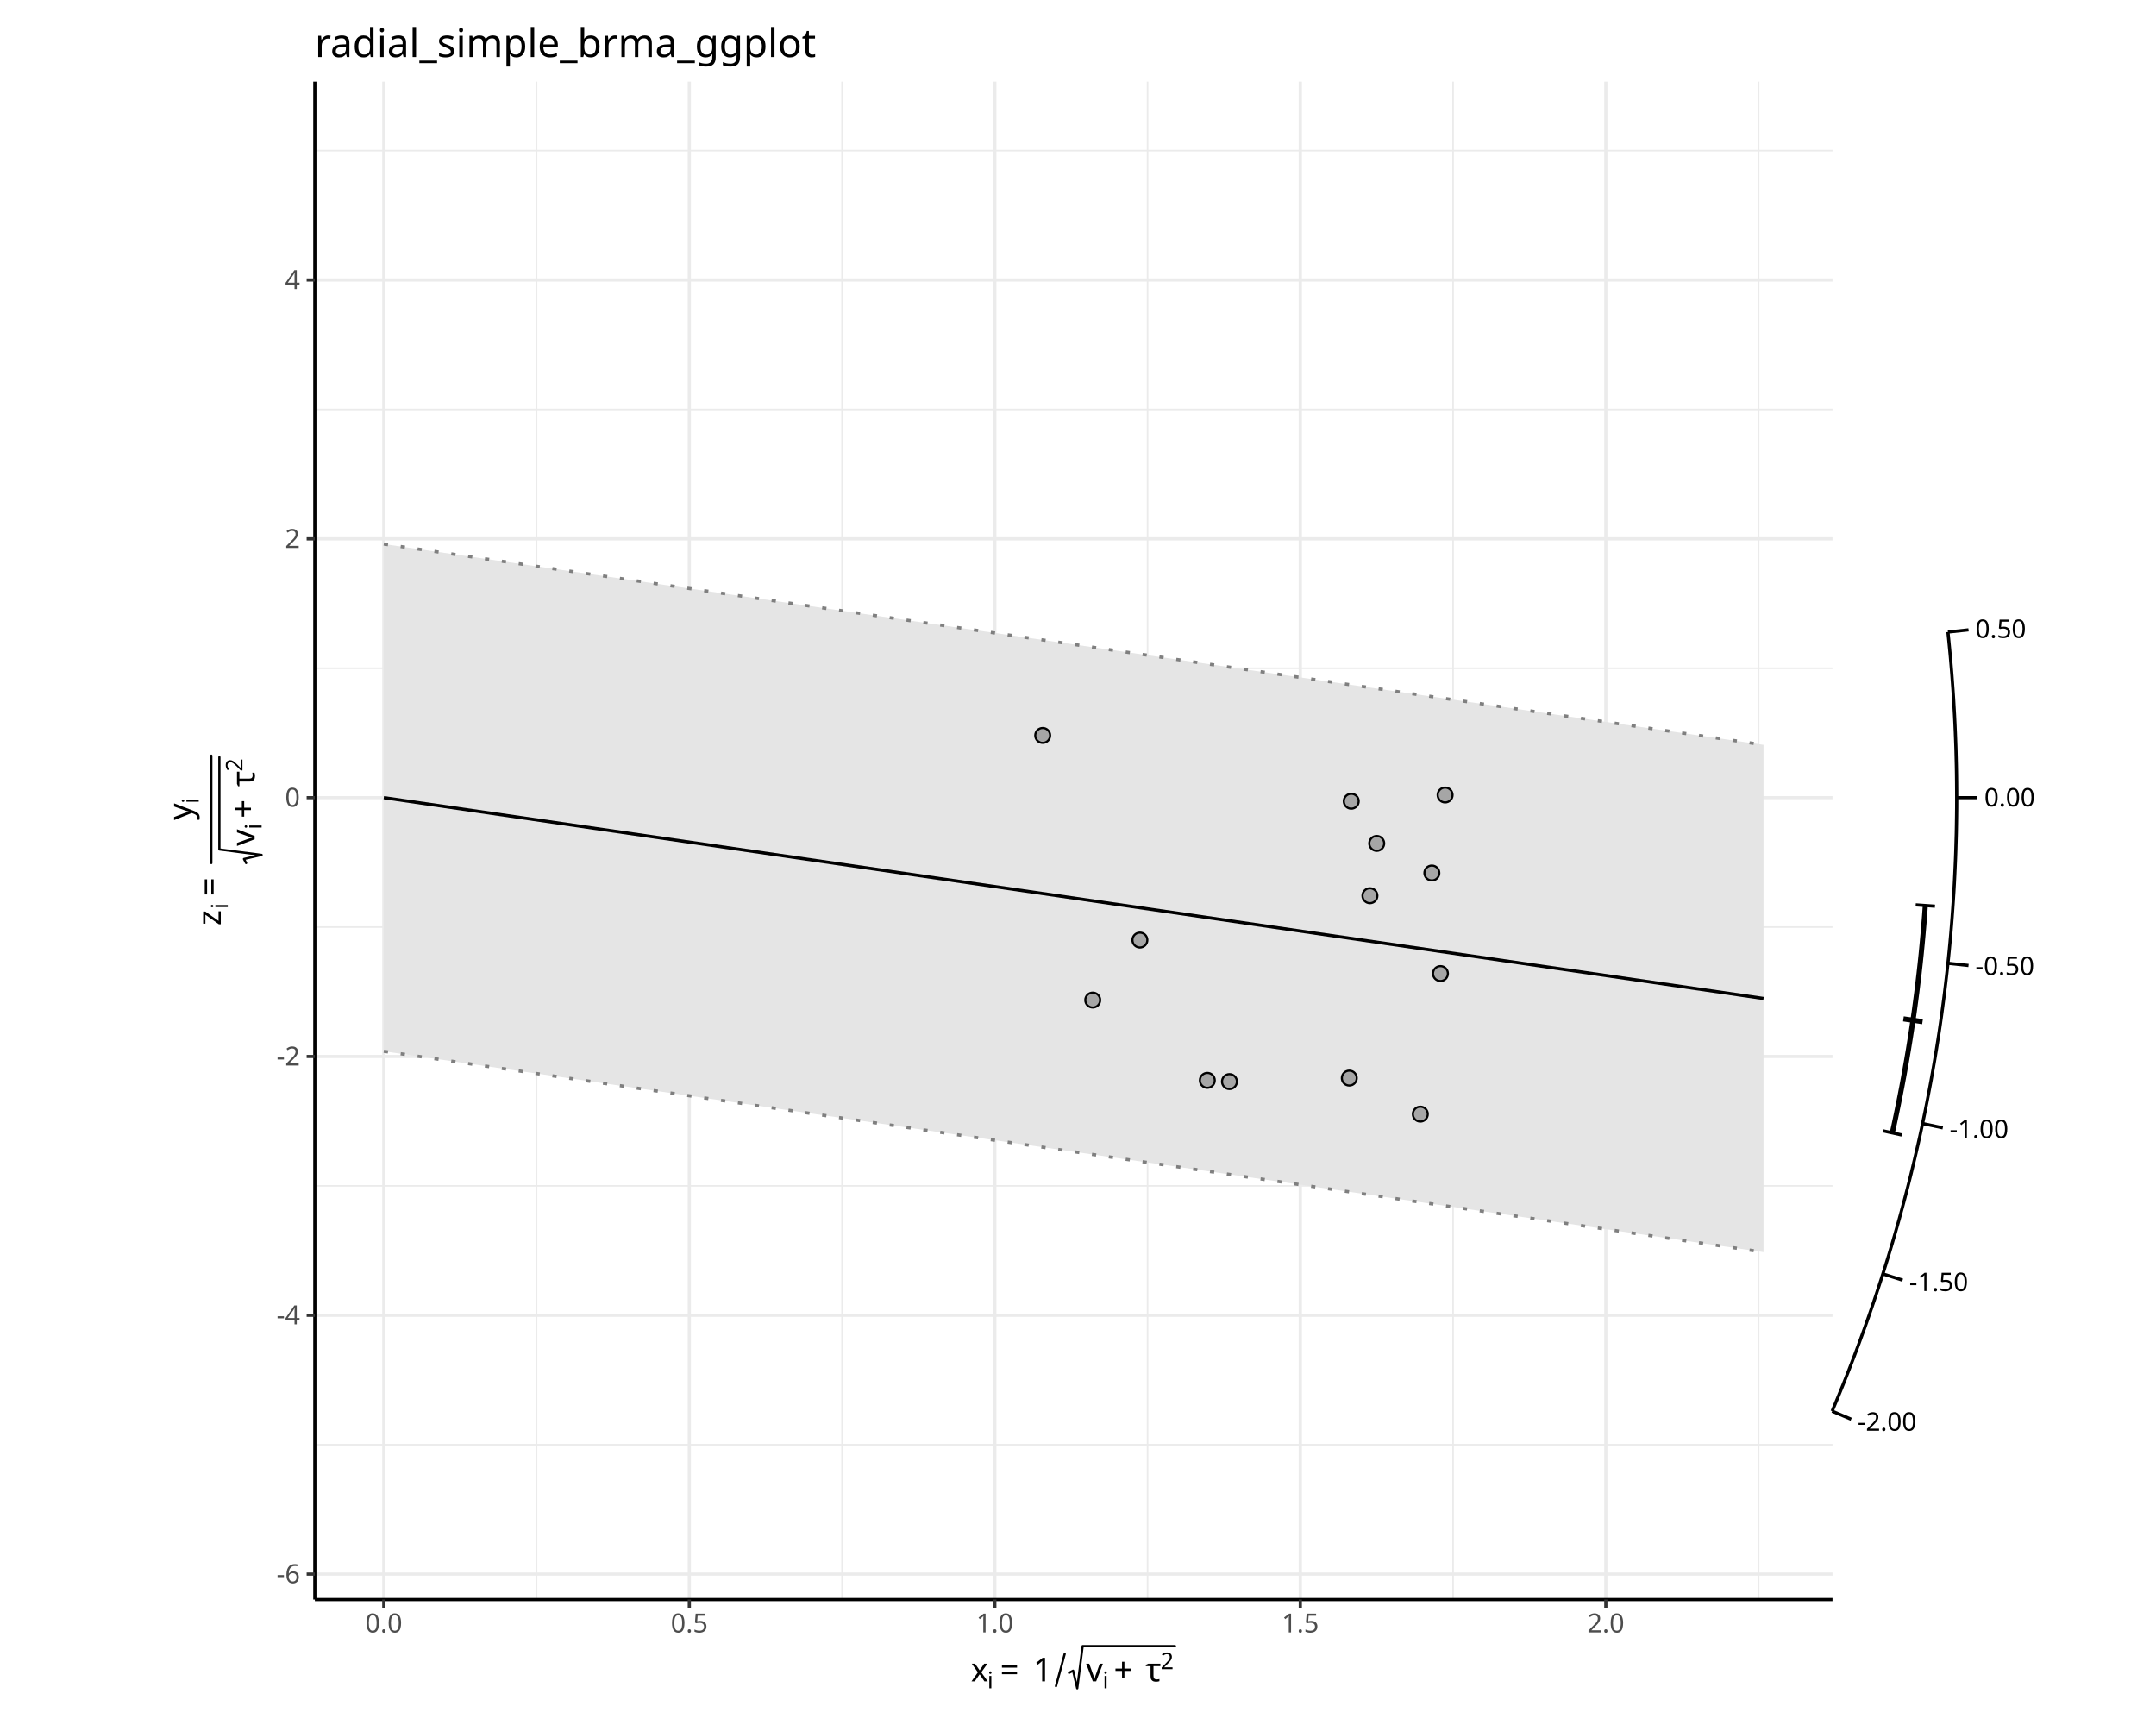
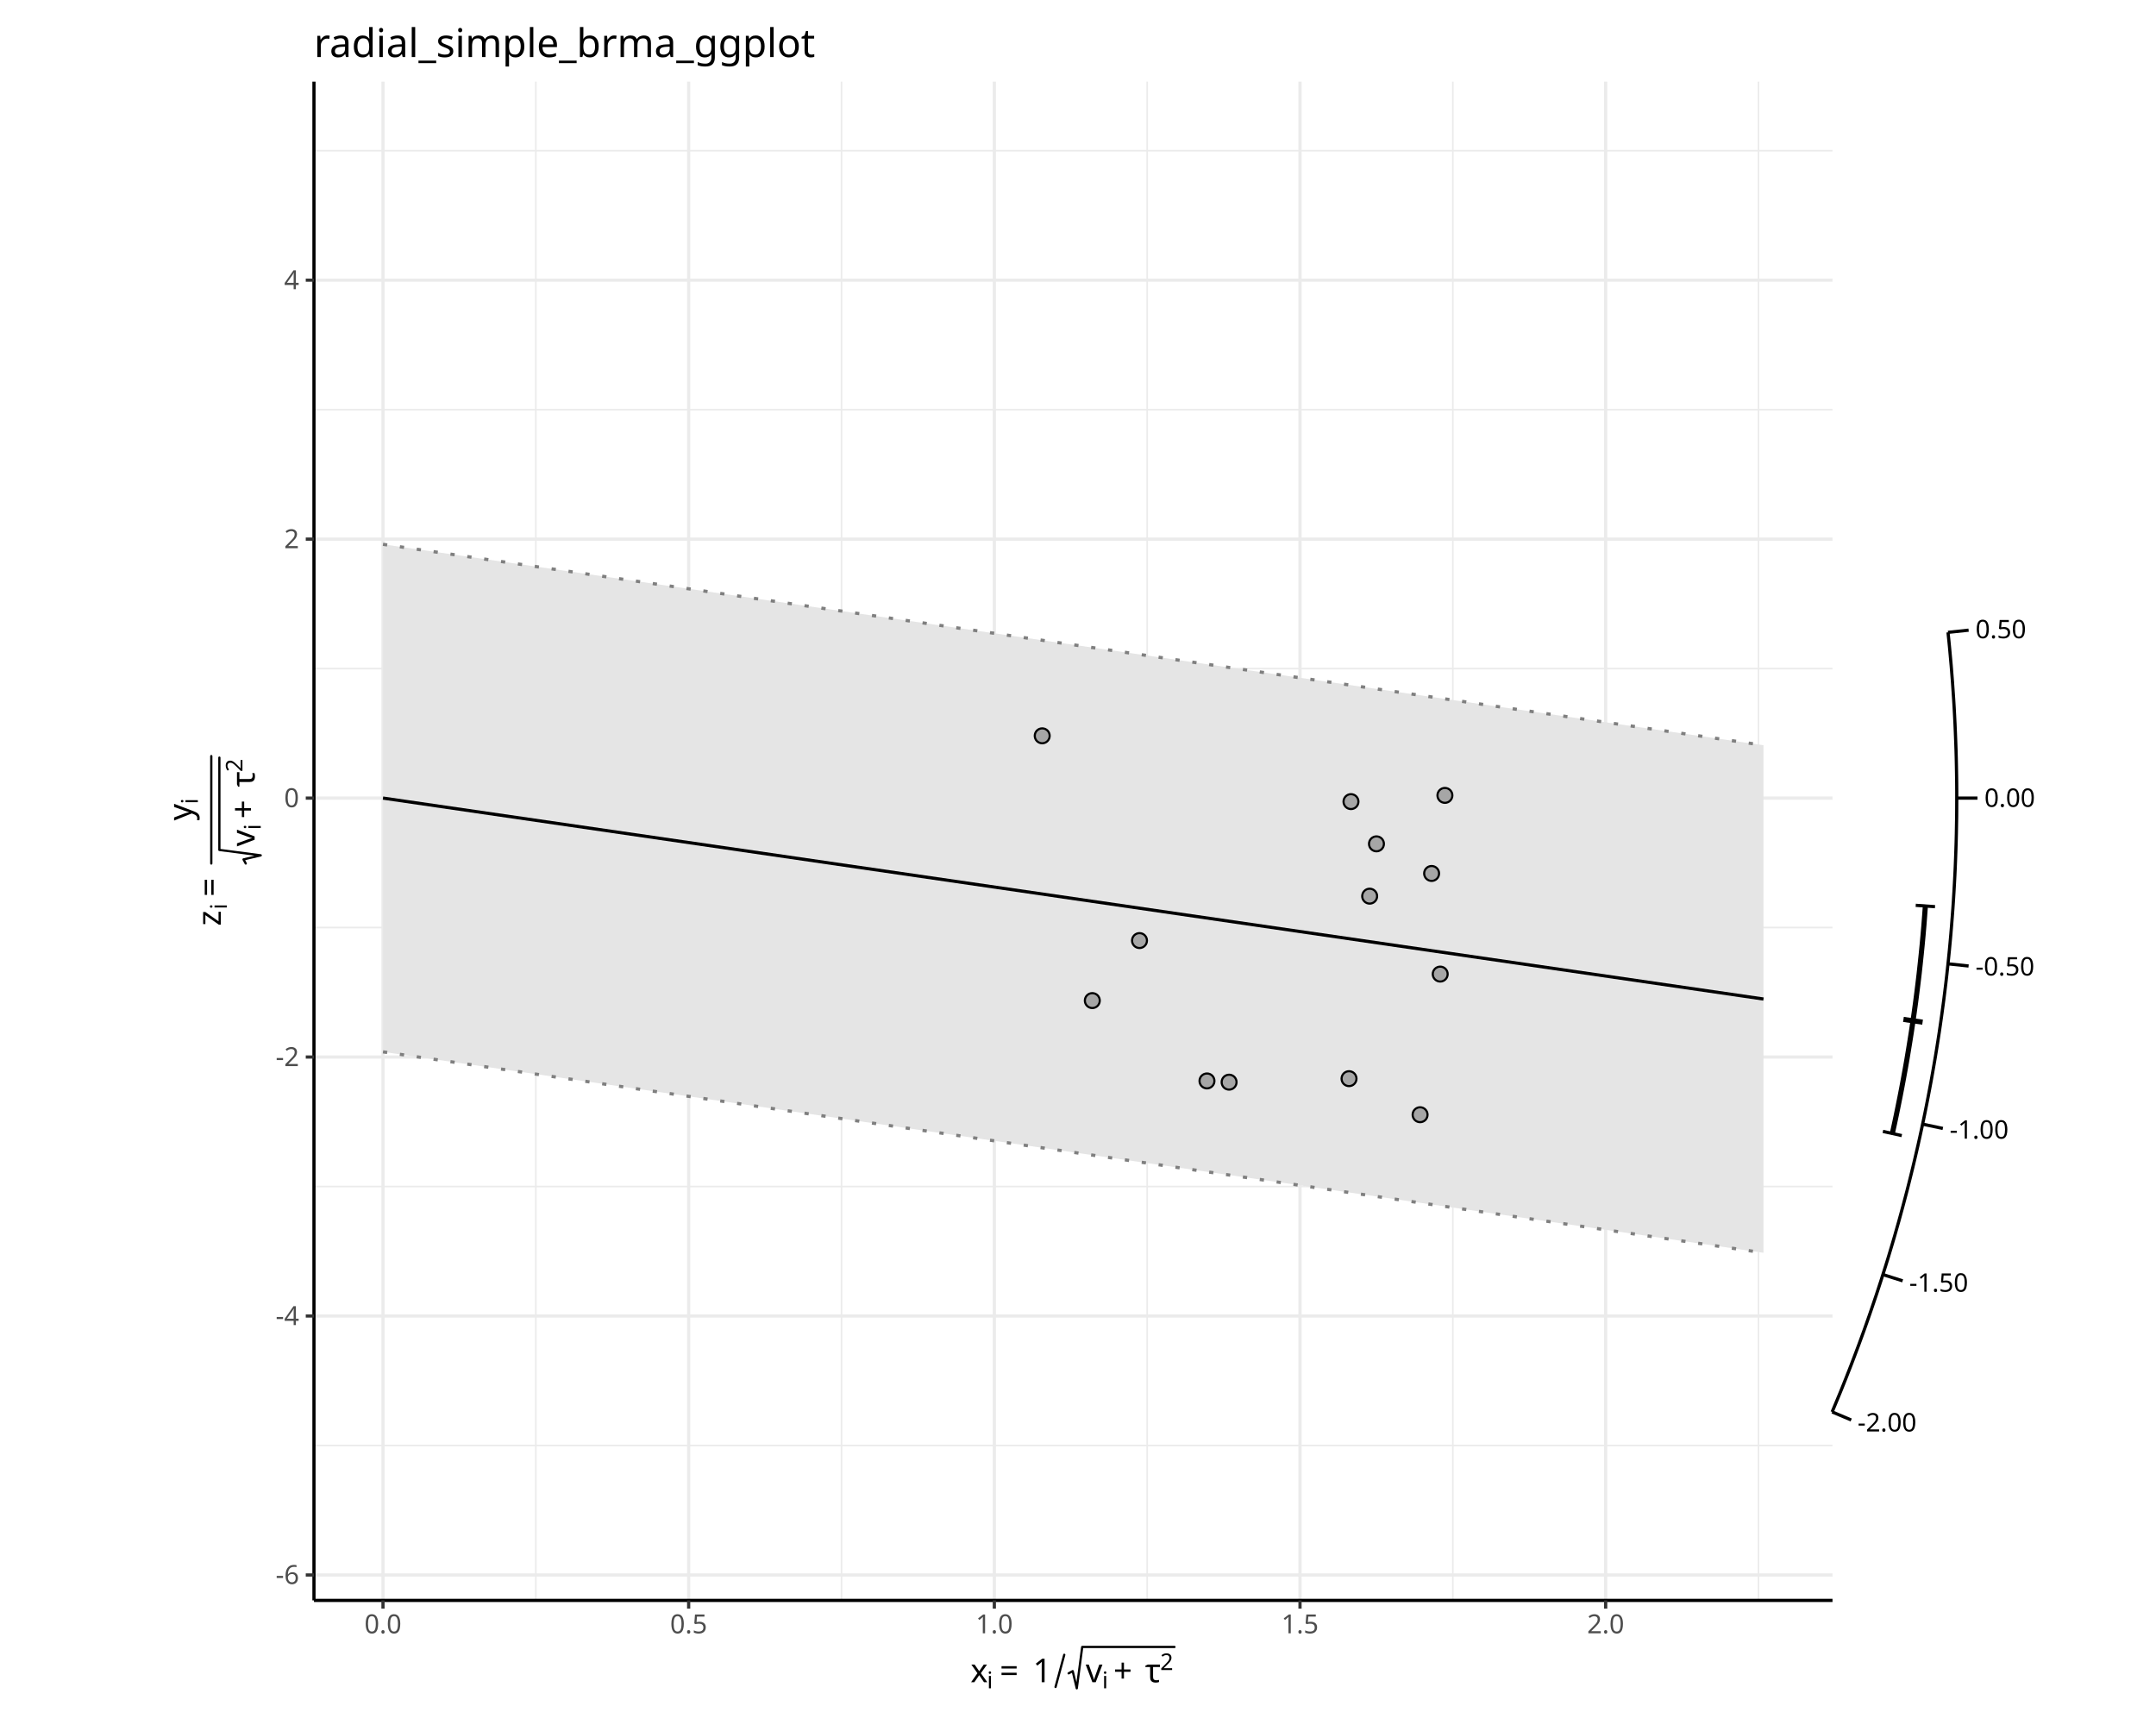
<svg xmlns="http://www.w3.org/2000/svg" class="svglite" data-engine-version="2.0" width="720.00pt" height="576.00pt" viewBox="0 0 720.00 576.00">
  <defs>
    <style type="text/css">
    .svglite line, .svglite polyline, .svglite polygon, .svglite path, .svglite rect, .svglite circle {
      fill: none;
      stroke: #000000;
      stroke-linecap: round;
      stroke-linejoin: round;
      stroke-miterlimit: 10.00;
    }
  </style>
  </defs>
  <rect width="100%" height="100%" style="stroke: none; fill: #FFFFFF;" />
  <defs>
    <clipPath id="cpMC4wMHw3MjAuMDB8MC4wMHw1NzYuMDA=">
      <rect x="0.00" y="0.00" width="720.00" height="576.00" />
    </clipPath>
  </defs>
  <g clip-path="url(#cpMC4wMHw3MjAuMDB8MC4wMHw1NzYuMDA=)">
</g>
  <defs>
    <clipPath id="cpNDguMjV8NjcxLjc1fDAuMDB8NTc2LjAw">
      <rect x="48.25" y="0.00" width="623.49" height="576.00" />
    </clipPath>
  </defs>
  <g clip-path="url(#cpNDguMjV8NjcxLjc1fDAuMDB8NTc2LjAw)">
    <rect x="48.25" y="0.00" width="623.49" height="576.00" style="stroke-width: 1.07; stroke: #FFFFFF; fill: #FFFFFF;" />
  </g>
  <g clip-path="url(#cpMC4wMHw3MjAuMDB8MC4wMHw1NzYuMDA=)">
-     <rect x="105.14" y="27.27" width="506.83" height="506.83" style="stroke-width: 1.07; stroke: none; fill: #FFFFFF;" />
-     <polyline points="105.14,482.40 611.97,482.40 " style="stroke-width: 0.53; stroke: #EBEBEB; stroke-linecap: butt;" />
-     <polyline points="105.14,395.98 611.97,395.98 " style="stroke-width: 0.53; stroke: #EBEBEB; stroke-linecap: butt;" />
-     <polyline points="105.14,309.56 611.97,309.56 " style="stroke-width: 0.53; stroke: #EBEBEB; stroke-linecap: butt;" />
-     <polyline points="105.14,223.14 611.97,223.14 " style="stroke-width: 0.53; stroke: #EBEBEB; stroke-linecap: butt;" />
-     <polyline points="105.14,136.72 611.97,136.72 " style="stroke-width: 0.53; stroke: #EBEBEB; stroke-linecap: butt;" />
-     <polyline points="105.14,50.30 611.97,50.30 " style="stroke-width: 0.53; stroke: #EBEBEB; stroke-linecap: butt;" />
-     <polyline points="179.18,534.10 179.18,27.27 " style="stroke-width: 0.53; stroke: #EBEBEB; stroke-linecap: butt;" />
-     <polyline points="281.21,534.10 281.21,27.27 " style="stroke-width: 0.53; stroke: #EBEBEB; stroke-linecap: butt;" />
-     <polyline points="383.23,534.10 383.23,27.27 " style="stroke-width: 0.53; stroke: #EBEBEB; stroke-linecap: butt;" />
-     <polyline points="485.26,534.10 485.26,27.27 " style="stroke-width: 0.53; stroke: #EBEBEB; stroke-linecap: butt;" />
-     <polyline points="587.28,534.10 587.28,27.27 " style="stroke-width: 0.53; stroke: #EBEBEB; stroke-linecap: butt;" />
-     <polyline points="105.14,525.61 611.97,525.61 " style="stroke-width: 1.07; stroke: #EBEBEB; stroke-linecap: butt;" />
-     <polyline points="105.14,439.19 611.97,439.19 " style="stroke-width: 1.07; stroke: #EBEBEB; stroke-linecap: butt;" />
-     <polyline points="105.14,352.77 611.97,352.77 " style="stroke-width: 1.07; stroke: #EBEBEB; stroke-linecap: butt;" />
-     <polyline points="105.14,266.35 611.97,266.35 " style="stroke-width: 1.07; stroke: #EBEBEB; stroke-linecap: butt;" />
-     <polyline points="105.14,179.93 611.97,179.93 " style="stroke-width: 1.07; stroke: #EBEBEB; stroke-linecap: butt;" />
-     <polyline points="105.14,93.51 611.97,93.51 " style="stroke-width: 1.07; stroke: #EBEBEB; stroke-linecap: butt;" />
-     <polyline points="128.17,534.10 128.17,27.27 " style="stroke-width: 1.07; stroke: #EBEBEB; stroke-linecap: butt;" />
-     <polyline points="230.20,534.10 230.20,27.27 " style="stroke-width: 1.07; stroke: #EBEBEB; stroke-linecap: butt;" />
-     <polyline points="332.22,534.10 332.22,27.27 " style="stroke-width: 1.07; stroke: #EBEBEB; stroke-linecap: butt;" />
-     <polyline points="434.24,534.10 434.24,27.27 " style="stroke-width: 1.07; stroke: #EBEBEB; stroke-linecap: butt;" />
-     <polyline points="536.27,534.10 536.27,27.27 " style="stroke-width: 1.07; stroke: #EBEBEB; stroke-linecap: butt;" />
-     <polygon points="128.17,181.66 588.93,248.72 588.93,418.10 128.17,351.04 " style="stroke-width: 1.07; stroke: none; stroke-linecap: butt; fill: #E5E5E5;" />
-     <polyline points="128.17,181.66 588.93,248.72 " style="stroke-width: 1.07; stroke: #7F7F7F; stroke-dasharray: 1.42,4.27; stroke-linecap: butt;" />
-     <polyline points="128.17,351.04 588.93,418.10 " style="stroke-width: 1.07; stroke: #7F7F7F; stroke-dasharray: 1.42,4.27; stroke-linecap: butt;" />
-     <polyline points="128.17,266.35 588.93,333.41 " style="stroke-width: 1.07; stroke-linecap: butt;" />
-     <circle cx="380.67" cy="313.90" r="2.49" style="stroke-width: 0.71; fill: #A6A6A6;" />
-     <circle cx="410.58" cy="361.16" r="2.49" style="stroke-width: 0.71; fill: #A6A6A6;" />
-     <circle cx="364.92" cy="333.94" r="2.49" style="stroke-width: 0.71; fill: #A6A6A6;" />
-     <circle cx="474.32" cy="372.02" r="2.49" style="stroke-width: 0.71; fill: #A6A6A6;" />
-     <circle cx="459.76" cy="281.63" r="2.49" style="stroke-width: 0.71; fill: #A6A6A6;" />
-     <circle cx="481.04" cy="325.09" r="2.49" style="stroke-width: 0.71; fill: #A6A6A6;" />
-     <circle cx="403.19" cy="360.75" r="2.49" style="stroke-width: 0.71; fill: #A6A6A6;" />
-     <circle cx="482.60" cy="265.46" r="2.49" style="stroke-width: 0.71; fill: #A6A6A6;" />
-     <circle cx="457.49" cy="299.09" r="2.49" style="stroke-width: 0.71; fill: #A6A6A6;" />
-     <circle cx="450.60" cy="359.99" r="2.49" style="stroke-width: 0.71; fill: #A6A6A6;" />
-     <circle cx="478.17" cy="291.51" r="2.49" style="stroke-width: 0.71; fill: #A6A6A6;" />
-     <circle cx="348.21" cy="245.58" r="2.49" style="stroke-width: 0.71; fill: #A6A6A6;" />
-     <circle cx="451.25" cy="267.54" r="2.49" style="stroke-width: 0.71; fill: #A6A6A6;" />
-     <polyline points="611.85,471.20 612.77,469.00 613.69,466.79 614.60,464.57 615.51,462.33 616.41,460.08 617.30,457.82 618.18,455.54 619.06,453.26 619.93,450.96 620.79,448.65 621.64,446.32 622.49,443.99 623.33,441.64 624.16,439.28 624.98,436.91 625.79,434.53 626.59,432.14 627.38,429.73 628.17,427.31 628.94,424.88 629.71,422.45 630.47,419.99 631.21,417.53 631.95,415.06 632.67,412.58 633.39,410.08 634.10,407.58 634.79,405.06 635.48,402.54 636.15,400.00 636.81,397.46 637.47,394.90 638.11,392.34 638.73,389.76 639.35,387.18 639.96,384.58 640.55,381.98 641.14,379.37 641.71,376.75 642.26,374.12 642.81,371.48 643.34,368.84 643.86,366.18 644.37,363.52 644.87,360.85 645.35,358.17 645.82,355.49 646.28,352.80 646.72,350.10 647.15,347.39 647.57,344.68 647.97,341.96 648.36,339.23 648.73,336.50 649.09,333.77 649.44,331.02 649.77,328.28 650.09,325.52 650.40,322.76 650.69,320.00 650.97,317.23 651.23,314.46 651.48,311.69 651.71,308.91 651.93,306.12 652.13,303.34 652.32,300.55 652.50,297.76 652.66,294.96 652.80,292.16 652.93,289.36 653.05,286.56 653.15,283.76 653.23,280.95 653.31,278.15 653.36,275.34 653.40,272.53 653.43,269.72 653.44,266.91 653.43,264.11 653.41,261.30 653.38,258.49 653.33,255.68 653.26,252.87 653.19,250.07 653.09,247.27 652.98,244.46 652.86,241.66 652.72,238.86 652.56,236.07 652.40,233.27 652.21,230.48 652.01,227.70 651.80,224.91 651.57,222.13 651.33,219.35 651.07,216.58 650.80,213.81 650.52,211.05 " style="stroke-width: 1.07; stroke-linecap: butt;" />
-     <line x1="611.85" y1="471.20" x2="618.21" y2="473.90" style="stroke-width: 1.07; stroke-linecap: butt;" />
-     <line x1="628.79" y1="425.37" x2="635.38" y2="427.46" style="stroke-width: 1.07; stroke-linecap: butt;" />
-     <line x1="642.04" y1="375.17" x2="648.80" y2="376.60" style="stroke-width: 1.07; stroke-linecap: butt;" />
-     <line x1="650.52" y1="321.66" x2="657.39" y2="322.39" style="stroke-width: 1.07; stroke-linecap: butt;" />
-     <line x1="653.44" y1="266.35" x2="660.35" y2="266.35" style="stroke-width: 1.07; stroke-linecap: butt;" />
-     <line x1="650.52" y1="211.05" x2="657.39" y2="210.32" style="stroke-width: 1.07; stroke-linecap: butt;" />
-     <text x="620.33" y="477.73" style="font-size: 8.54px; font-family: sans;" textLength="19.46px" lengthAdjust="spacingAndGlyphs">-2.00</text>
-     <text x="637.57" y="431.10" style="font-size: 8.54px; font-family: sans;" textLength="19.46px" lengthAdjust="spacingAndGlyphs">-1.50</text>
-     <text x="651.06" y="380.02" style="font-size: 8.54px; font-family: sans;" textLength="19.46px" lengthAdjust="spacingAndGlyphs">-1.00</text>
-     <text x="659.68" y="325.57" style="font-size: 8.54px; font-family: sans;" textLength="19.46px" lengthAdjust="spacingAndGlyphs">-0.50</text>
-     <text x="662.65" y="269.29" style="font-size: 8.54px; font-family: sans;" textLength="16.61px" lengthAdjust="spacingAndGlyphs">0.00</text>
-     <text x="659.68" y="213.01" style="font-size: 8.54px; font-family: sans;" textLength="16.61px" lengthAdjust="spacingAndGlyphs">0.50</text>
-     <polyline points="631.94,378.29 632.61,375.23 633.26,372.17 633.89,369.10 634.51,366.01 635.11,362.91 635.69,359.80 636.25,356.69 636.80,353.56 637.33,350.42 637.84,347.27 638.33,344.11 638.80,340.94 639.26,337.77 639.69,334.58 640.11,331.39 640.50,328.19 640.88,324.99 641.24,321.77 641.58,318.55 641.89,315.33 642.19,312.09 642.47,308.86 642.73,305.61 642.96,302.37 " style="stroke-width: 1.71; stroke-linecap: butt;" />
-     <line x1="628.79" y1="377.59" x2="635.09" y2="378.99" style="stroke-width: 1.07; stroke-linecap: butt;" />
-     <line x1="635.65" y1="340.21" x2="642.03" y2="341.14" style="stroke-width: 1.71; stroke-linecap: butt;" />
-     <line x1="639.75" y1="302.14" x2="646.18" y2="302.59" style="stroke-width: 1.07; stroke-linecap: butt;" />
-     <polyline points="105.14,534.10 105.14,27.27 " style="stroke-width: 1.07; stroke-linecap: butt;" />
-     <text x="100.20" y="528.64" text-anchor="end" style="font-size: 8.80px; fill: #4D4D4D; font-family: sans;" textLength="7.82px" lengthAdjust="spacingAndGlyphs">-6</text>
-     <text x="100.20" y="442.22" text-anchor="end" style="font-size: 8.80px; fill: #4D4D4D; font-family: sans;" textLength="7.82px" lengthAdjust="spacingAndGlyphs">-4</text>
-     <text x="100.20" y="355.80" text-anchor="end" style="font-size: 8.80px; fill: #4D4D4D; font-family: sans;" textLength="7.82px" lengthAdjust="spacingAndGlyphs">-2</text>
-     <text x="100.20" y="269.38" text-anchor="end" style="font-size: 8.80px; fill: #4D4D4D; font-family: sans;" textLength="4.89px" lengthAdjust="spacingAndGlyphs">0</text>
-     <text x="100.20" y="182.96" text-anchor="end" style="font-size: 8.80px; fill: #4D4D4D; font-family: sans;" textLength="4.89px" lengthAdjust="spacingAndGlyphs">2</text>
-     <text x="100.20" y="96.54" text-anchor="end" style="font-size: 8.80px; fill: #4D4D4D; font-family: sans;" textLength="4.89px" lengthAdjust="spacingAndGlyphs">4</text>
-     <polyline points="102.40,525.61 105.14,525.61 " style="stroke-width: 1.07; stroke: #333333; stroke-linecap: butt;" />
-     <polyline points="102.40,439.19 105.14,439.19 " style="stroke-width: 1.07; stroke: #333333; stroke-linecap: butt;" />
-     <polyline points="102.40,352.77 105.14,352.77 " style="stroke-width: 1.07; stroke: #333333; stroke-linecap: butt;" />
-     <polyline points="102.40,266.35 105.14,266.35 " style="stroke-width: 1.07; stroke: #333333; stroke-linecap: butt;" />
-     <polyline points="102.40,179.93 105.14,179.93 " style="stroke-width: 1.07; stroke: #333333; stroke-linecap: butt;" />
-     <polyline points="102.40,93.51 105.14,93.51 " style="stroke-width: 1.07; stroke: #333333; stroke-linecap: butt;" />
-     <polyline points="105.14,534.10 611.97,534.10 " style="stroke-width: 1.07; stroke-linecap: butt;" />
-     <polyline points="128.17,536.84 128.17,534.10 " style="stroke-width: 1.07; stroke: #333333; stroke-linecap: butt;" />
-     <polyline points="230.20,536.84 230.20,534.10 " style="stroke-width: 1.07; stroke: #333333; stroke-linecap: butt;" />
-     <polyline points="332.22,536.84 332.22,534.10 " style="stroke-width: 1.07; stroke: #333333; stroke-linecap: butt;" />
-     <polyline points="434.24,536.84 434.24,534.10 " style="stroke-width: 1.07; stroke: #333333; stroke-linecap: butt;" />
-     <polyline points="536.27,536.84 536.27,534.10 " style="stroke-width: 1.07; stroke: #333333; stroke-linecap: butt;" />
-     <text x="128.17" y="545.09" text-anchor="middle" style="font-size: 8.80px; fill: #4D4D4D; font-family: sans;" textLength="12.23px" lengthAdjust="spacingAndGlyphs">0.0</text>
-     <text x="230.20" y="545.09" text-anchor="middle" style="font-size: 8.80px; fill: #4D4D4D; font-family: sans;" textLength="12.23px" lengthAdjust="spacingAndGlyphs">0.5</text>
-     <text x="332.22" y="545.09" text-anchor="middle" style="font-size: 8.80px; fill: #4D4D4D; font-family: sans;" textLength="12.23px" lengthAdjust="spacingAndGlyphs">1.0</text>
-     <text x="434.24" y="545.09" text-anchor="middle" style="font-size: 8.80px; fill: #4D4D4D; font-family: sans;" textLength="12.23px" lengthAdjust="spacingAndGlyphs">1.5</text>
-     <text x="536.27" y="545.09" text-anchor="middle" style="font-size: 8.80px; fill: #4D4D4D; font-family: sans;" textLength="12.23px" lengthAdjust="spacingAndGlyphs">2.0</text>
-     <text x="324.23" y="561.43" style="font-size: 11.00px; font-family: sans;" textLength="5.50px" lengthAdjust="spacingAndGlyphs">x</text>
-     <text x="329.73" y="563.75" style="font-size: 7.70px; font-family: sans;" textLength="1.71px" lengthAdjust="spacingAndGlyphs">i</text>
-     <text x="333.99" y="561.43" style="font-size: 11.00px; font-family: sans;" textLength="8.54px" lengthAdjust="spacingAndGlyphs">=</text>
-     <text x="345.08" y="561.43" style="font-size: 11.00px; font-family: sans;" textLength="6.12px" lengthAdjust="spacingAndGlyphs">1</text>
-     <polyline points="352.65,563.02 355.56,552.27 " style="stroke-width: 0.75;" />
-     <polyline points="357.01,558.58 358.37,557.87 359.74,563.75 361.55,549.66 392.37,549.66 " style="stroke-width: 0.75;" />
-     <text x="362.72" y="561.43" style="font-size: 11.00px; font-family: sans;" textLength="5.50px" lengthAdjust="spacingAndGlyphs">v</text>
-     <text x="368.22" y="563.75" style="font-size: 7.70px; font-family: sans;" textLength="1.71px" lengthAdjust="spacingAndGlyphs">i</text>
-     <text x="371.97" y="561.43" style="font-size: 11.00px; font-family: sans;" textLength="8.54px" lengthAdjust="spacingAndGlyphs">+</text>
-     <text x="382.54" y="561.43" style="font-size: 11.00px; font-family: sans;" textLength="5.03px" lengthAdjust="spacingAndGlyphs">τ</text>
-     <text x="387.57" y="557.36" style="font-size: 7.70px; font-family: sans;" textLength="4.28px" lengthAdjust="spacingAndGlyphs">2</text>
-     <text transform="translate(73.73,309.04) rotate(-90)" style="font-size: 11.00px; font-family: sans;" textLength="5.50px" lengthAdjust="spacingAndGlyphs">z</text>
-     <text transform="translate(76.06,303.54) rotate(-90)" style="font-size: 7.70px; font-family: sans;" textLength="1.71px" lengthAdjust="spacingAndGlyphs">i</text>
-     <text transform="translate(73.73,299.28) rotate(-90)" style="font-size: 11.00px; font-family: sans;" textLength="8.54px" lengthAdjust="spacingAndGlyphs">=</text>
-     <text transform="translate(64.03,273.87) rotate(-90)" style="font-size: 11.00px; font-family: sans;" textLength="5.50px" lengthAdjust="spacingAndGlyphs">y</text>
-     <text transform="translate(66.36,268.36) rotate(-90)" style="font-size: 7.70px; font-family: sans;" textLength="1.71px" lengthAdjust="spacingAndGlyphs">i</text>
-     <polyline points="82.18,288.19 81.47,286.83 87.36,285.47 73.26,283.65 73.26,252.84 " style="stroke-width: 0.75;" />
-     <text transform="translate(85.03,282.49) rotate(-90)" style="font-size: 11.00px; font-family: sans;" textLength="5.50px" lengthAdjust="spacingAndGlyphs">v</text>
-     <text transform="translate(87.36,276.98) rotate(-90)" style="font-size: 7.70px; font-family: sans;" textLength="1.71px" lengthAdjust="spacingAndGlyphs">i</text>
-     <text transform="translate(85.03,273.24) rotate(-90)" style="font-size: 11.00px; font-family: sans;" textLength="8.54px" lengthAdjust="spacingAndGlyphs">+</text>
-     <text transform="translate(85.03,262.66) rotate(-90)" style="font-size: 11.00px; font-family: sans;" textLength="5.03px" lengthAdjust="spacingAndGlyphs">τ</text>
-     <text transform="translate(80.96,257.63) rotate(-90)" style="font-size: 7.70px; font-family: sans;" textLength="4.28px" lengthAdjust="spacingAndGlyphs">2</text>
-     <polyline points="70.56,288.19 70.56,252.33 " style="stroke-width: 0.75;" />
-     <text x="105.14" y="19.05" style="font-size: 13.20px; font-family: sans;" textLength="158.50px" lengthAdjust="spacingAndGlyphs">radial_simple_brma_ggplot</text>
+     <rect x="104.85" y="27.27" width="507.12" height="507.12" style="stroke-width: 1.07; stroke: none; fill: #FFFFFF;" />
+     <polyline points="104.85,482.66 611.97,482.66 " style="stroke-width: 0.53; stroke: #EBEBEB; stroke-linecap: butt;" />
+     <polyline points="104.85,396.19 611.97,396.19 " style="stroke-width: 0.53; stroke: #EBEBEB; stroke-linecap: butt;" />
+     <polyline points="104.85,309.72 611.97,309.72 " style="stroke-width: 0.53; stroke: #EBEBEB; stroke-linecap: butt;" />
+     <polyline points="104.85,223.26 611.97,223.26 " style="stroke-width: 0.53; stroke: #EBEBEB; stroke-linecap: butt;" />
+     <polyline points="104.85,136.79 611.97,136.79 " style="stroke-width: 0.53; stroke: #EBEBEB; stroke-linecap: butt;" />
+     <polyline points="104.85,50.32 611.97,50.32 " style="stroke-width: 0.53; stroke: #EBEBEB; stroke-linecap: butt;" />
+     <polyline points="178.94,534.39 178.94,27.27 " style="stroke-width: 0.53; stroke: #EBEBEB; stroke-linecap: butt;" />
+     <polyline points="281.02,534.39 281.02,27.27 " style="stroke-width: 0.53; stroke: #EBEBEB; stroke-linecap: butt;" />
+     <polyline points="383.10,534.39 383.10,27.27 " style="stroke-width: 0.53; stroke: #EBEBEB; stroke-linecap: butt;" />
+     <polyline points="485.18,534.39 485.18,27.27 " style="stroke-width: 0.53; stroke: #EBEBEB; stroke-linecap: butt;" />
+     <polyline points="587.26,534.39 587.26,27.27 " style="stroke-width: 0.53; stroke: #EBEBEB; stroke-linecap: butt;" />
+     <polyline points="104.85,525.90 611.97,525.90 " style="stroke-width: 1.07; stroke: #EBEBEB; stroke-linecap: butt;" />
+     <polyline points="104.85,439.43 611.97,439.43 " style="stroke-width: 1.07; stroke: #EBEBEB; stroke-linecap: butt;" />
+     <polyline points="104.85,352.96 611.97,352.96 " style="stroke-width: 1.07; stroke: #EBEBEB; stroke-linecap: butt;" />
+     <polyline points="104.85,266.49 611.97,266.49 " style="stroke-width: 1.07; stroke: #EBEBEB; stroke-linecap: butt;" />
+     <polyline points="104.85,180.02 611.97,180.02 " style="stroke-width: 1.07; stroke: #EBEBEB; stroke-linecap: butt;" />
+     <polyline points="104.85,93.55 611.97,93.55 " style="stroke-width: 1.07; stroke: #EBEBEB; stroke-linecap: butt;" />
+     <polyline points="127.90,534.39 127.90,27.27 " style="stroke-width: 1.07; stroke: #EBEBEB; stroke-linecap: butt;" />
+     <polyline points="229.98,534.39 229.98,27.27 " style="stroke-width: 1.07; stroke: #EBEBEB; stroke-linecap: butt;" />
+     <polyline points="332.06,534.39 332.06,27.27 " style="stroke-width: 1.07; stroke: #EBEBEB; stroke-linecap: butt;" />
+     <polyline points="434.14,534.39 434.14,27.27 " style="stroke-width: 1.07; stroke: #EBEBEB; stroke-linecap: butt;" />
+     <polyline points="536.22,534.39 536.22,27.27 " style="stroke-width: 1.07; stroke: #EBEBEB; stroke-linecap: butt;" />
+     <polygon points="127.90,181.75 588.92,248.85 588.92,418.32 127.90,351.23 " style="stroke-width: 1.07; stroke: none; stroke-linecap: butt; fill: #E5E5E5;" />
+     <polyline points="127.90,181.75 588.92,248.85 " style="stroke-width: 1.07; stroke: #7F7F7F; stroke-dasharray: 1.42,4.27; stroke-linecap: butt;" />
+     <polyline points="127.90,351.23 588.92,418.32 " style="stroke-width: 1.07; stroke: #7F7F7F; stroke-dasharray: 1.42,4.27; stroke-linecap: butt;" />
+     <polyline points="127.90,266.49 588.92,333.59 " style="stroke-width: 1.07; stroke-linecap: butt;" />
+     <circle cx="380.54" cy="314.07" r="2.49" style="stroke-width: 0.71; fill: #A6A6A6;" />
+     <circle cx="410.46" cy="361.35" r="2.49" style="stroke-width: 0.71; fill: #A6A6A6;" />
+     <circle cx="364.78" cy="334.11" r="2.49" style="stroke-width: 0.71; fill: #A6A6A6;" />
+     <circle cx="474.24" cy="372.22" r="2.49" style="stroke-width: 0.71; fill: #A6A6A6;" />
+     <circle cx="459.67" cy="281.77" r="2.49" style="stroke-width: 0.71; fill: #A6A6A6;" />
+     <circle cx="480.96" cy="325.26" r="2.49" style="stroke-width: 0.71; fill: #A6A6A6;" />
+     <circle cx="403.07" cy="360.94" r="2.49" style="stroke-width: 0.71; fill: #A6A6A6;" />
+     <circle cx="482.53" cy="265.59" r="2.49" style="stroke-width: 0.71; fill: #A6A6A6;" />
+     <circle cx="457.40" cy="299.24" r="2.49" style="stroke-width: 0.71; fill: #A6A6A6;" />
+     <circle cx="450.51" cy="360.18" r="2.49" style="stroke-width: 0.71; fill: #A6A6A6;" />
+     <circle cx="478.09" cy="291.66" r="2.49" style="stroke-width: 0.71; fill: #A6A6A6;" />
+     <circle cx="348.05" cy="245.70" r="2.49" style="stroke-width: 0.71; fill: #A6A6A6;" />
+     <circle cx="451.16" cy="267.67" r="2.49" style="stroke-width: 0.71; fill: #A6A6A6;" />
+     <polyline points="611.85,471.46 612.77,469.25 613.69,467.04 614.61,464.82 615.51,462.58 616.41,460.33 617.30,458.06 618.19,455.79 619.06,453.50 619.93,451.20 620.80,448.89 621.65,446.56 622.50,444.23 623.33,441.88 624.16,439.52 624.98,437.15 625.79,434.76 626.60,432.37 627.39,429.96 628.18,427.54 628.95,425.11 629.72,422.67 630.48,420.22 631.22,417.76 631.96,415.28 632.69,412.80 633.40,410.30 634.11,407.80 634.80,405.28 635.49,402.75 636.16,400.21 636.83,397.67 637.48,395.11 638.12,392.54 638.75,389.97 639.37,387.38 639.97,384.79 640.57,382.18 641.15,379.57 641.72,376.95 642.28,374.32 642.83,371.68 643.36,369.03 643.88,366.38 644.39,363.71 644.89,361.04 645.37,358.36 645.84,355.67 646.30,352.98 646.74,350.28 647.17,347.57 647.59,344.86 647.99,342.14 648.38,339.41 648.75,336.68 649.12,333.94 649.46,331.20 649.80,328.45 650.12,325.69 650.42,322.93 650.71,320.17 650.99,317.40 651.25,314.63 651.50,311.85 651.73,309.07 651.95,306.28 652.16,303.50 652.35,300.70 652.52,297.91 652.68,295.11 652.83,292.31 652.96,289.51 653.07,286.71 653.17,283.91 653.26,281.10 653.33,278.29 653.38,275.48 653.43,272.67 653.45,269.86 653.46,267.05 653.46,264.24 653.44,261.43 653.40,258.62 653.35,255.81 653.29,253.00 653.21,250.20 653.11,247.39 653.00,244.59 652.88,241.78 652.74,238.98 652.59,236.19 652.42,233.39 652.23,230.60 652.04,227.81 651.82,225.02 651.60,222.24 651.35,219.46 651.10,216.69 650.83,213.92 650.54,211.15 " style="stroke-width: 1.07; stroke-linecap: butt;" />
+     <line x1="611.85" y1="471.46" x2="618.21" y2="474.15" style="stroke-width: 1.07; stroke-linecap: butt;" />
+     <line x1="628.80" y1="425.60" x2="635.39" y2="427.69" style="stroke-width: 1.07; stroke-linecap: butt;" />
+     <line x1="642.06" y1="375.37" x2="648.82" y2="376.80" style="stroke-width: 1.07; stroke-linecap: butt;" />
+     <line x1="650.54" y1="321.83" x2="657.42" y2="322.56" style="stroke-width: 1.07; stroke-linecap: butt;" />
+     <line x1="653.46" y1="266.49" x2="660.38" y2="266.49" style="stroke-width: 1.07; stroke-linecap: butt;" />
+     <line x1="650.54" y1="211.15" x2="657.42" y2="210.42" style="stroke-width: 1.07; stroke-linecap: butt;" />
+     <text x="620.34" y="477.99" style="font-size: 8.54px; font-family: sans;" textLength="19.46px" lengthAdjust="spacingAndGlyphs">-2.00</text>
+     <text x="637.59" y="431.33" style="font-size: 8.54px; font-family: sans;" textLength="19.46px" lengthAdjust="spacingAndGlyphs">-1.50</text>
+     <text x="651.08" y="380.22" style="font-size: 8.54px; font-family: sans;" textLength="19.46px" lengthAdjust="spacingAndGlyphs">-1.00</text>
+     <text x="659.71" y="325.74" style="font-size: 8.54px; font-family: sans;" textLength="19.46px" lengthAdjust="spacingAndGlyphs">-0.50</text>
+     <text x="662.68" y="269.43" style="font-size: 8.54px; font-family: sans;" textLength="16.61px" lengthAdjust="spacingAndGlyphs">0.00</text>
+     <text x="659.71" y="213.12" style="font-size: 8.54px; font-family: sans;" textLength="16.61px" lengthAdjust="spacingAndGlyphs">0.50</text>
+     <polyline points="631.95,378.49 632.62,375.43 633.27,372.37 633.90,369.29 634.52,366.20 635.12,363.10 635.70,359.99 636.27,356.87 636.82,353.74 637.34,350.60 637.85,347.45 638.35,344.29 638.82,341.12 639.27,337.95 639.71,334.76 640.12,331.57 640.52,328.36 640.90,325.16 641.25,321.94 641.59,318.72 641.91,315.49 642.21,312.26 642.49,309.02 642.74,305.77 642.98,302.52 " style="stroke-width: 1.71; stroke-linecap: butt;" />
+     <line x1="628.80" y1="377.79" x2="635.10" y2="379.19" style="stroke-width: 1.07; stroke-linecap: butt;" />
+     <line x1="635.66" y1="340.39" x2="642.05" y2="341.32" style="stroke-width: 1.71; stroke-linecap: butt;" />
+     <line x1="639.76" y1="302.30" x2="646.20" y2="302.75" style="stroke-width: 1.07; stroke-linecap: butt;" />
+     <polyline points="104.85,534.39 104.85,27.27 " style="stroke-width: 1.07; stroke-linecap: butt;" />
+     <text x="99.91" y="528.92" text-anchor="end" style="font-size: 8.80px; fill: #4D4D4D; font-family: sans;" textLength="7.82px" lengthAdjust="spacingAndGlyphs">-6</text>
+     <text x="99.91" y="442.46" text-anchor="end" style="font-size: 8.80px; fill: #4D4D4D; font-family: sans;" textLength="7.82px" lengthAdjust="spacingAndGlyphs">-4</text>
+     <text x="99.91" y="355.99" text-anchor="end" style="font-size: 8.80px; fill: #4D4D4D; font-family: sans;" textLength="7.82px" lengthAdjust="spacingAndGlyphs">-2</text>
+     <text x="99.91" y="269.52" text-anchor="end" style="font-size: 8.80px; fill: #4D4D4D; font-family: sans;" textLength="4.89px" lengthAdjust="spacingAndGlyphs">0</text>
+     <text x="99.91" y="183.05" text-anchor="end" style="font-size: 8.80px; fill: #4D4D4D; font-family: sans;" textLength="4.89px" lengthAdjust="spacingAndGlyphs">2</text>
+     <text x="99.91" y="96.58" text-anchor="end" style="font-size: 8.80px; fill: #4D4D4D; font-family: sans;" textLength="4.89px" lengthAdjust="spacingAndGlyphs">4</text>
+     <polyline points="102.11,525.90 104.85,525.90 " style="stroke-width: 1.07; stroke: #333333; stroke-linecap: butt;" />
+     <polyline points="102.11,439.43 104.85,439.43 " style="stroke-width: 1.07; stroke: #333333; stroke-linecap: butt;" />
+     <polyline points="102.11,352.96 104.85,352.96 " style="stroke-width: 1.07; stroke: #333333; stroke-linecap: butt;" />
+     <polyline points="102.11,266.49 104.85,266.49 " style="stroke-width: 1.07; stroke: #333333; stroke-linecap: butt;" />
+     <polyline points="102.11,180.02 104.85,180.02 " style="stroke-width: 1.07; stroke: #333333; stroke-linecap: butt;" />
+     <polyline points="102.11,93.55 104.85,93.55 " style="stroke-width: 1.07; stroke: #333333; stroke-linecap: butt;" />
+     <polyline points="104.85,534.39 611.97,534.39 " style="stroke-width: 1.07; stroke-linecap: butt;" />
+     <polyline points="127.90,537.13 127.90,534.39 " style="stroke-width: 1.07; stroke: #333333; stroke-linecap: butt;" />
+     <polyline points="229.98,537.13 229.98,534.39 " style="stroke-width: 1.07; stroke: #333333; stroke-linecap: butt;" />
+     <polyline points="332.06,537.13 332.06,534.39 " style="stroke-width: 1.07; stroke: #333333; stroke-linecap: butt;" />
+     <polyline points="434.14,537.13 434.14,534.39 " style="stroke-width: 1.07; stroke: #333333; stroke-linecap: butt;" />
+     <polyline points="536.22,537.13 536.22,534.39 " style="stroke-width: 1.07; stroke: #333333; stroke-linecap: butt;" />
+     <text x="127.90" y="545.38" text-anchor="middle" style="font-size: 8.80px; fill: #4D4D4D; font-family: sans;" textLength="12.23px" lengthAdjust="spacingAndGlyphs">0.0</text>
+     <text x="229.98" y="545.38" text-anchor="middle" style="font-size: 8.80px; fill: #4D4D4D; font-family: sans;" textLength="12.23px" lengthAdjust="spacingAndGlyphs">0.5</text>
+     <text x="332.06" y="545.38" text-anchor="middle" style="font-size: 8.80px; fill: #4D4D4D; font-family: sans;" textLength="12.23px" lengthAdjust="spacingAndGlyphs">1.0</text>
+     <text x="434.14" y="545.38" text-anchor="middle" style="font-size: 8.80px; fill: #4D4D4D; font-family: sans;" textLength="12.23px" lengthAdjust="spacingAndGlyphs">1.5</text>
+     <text x="536.22" y="545.38" text-anchor="middle" style="font-size: 8.80px; fill: #4D4D4D; font-family: sans;" textLength="12.23px" lengthAdjust="spacingAndGlyphs">2.0</text>
+     <text x="324.09" y="561.72" style="font-size: 11.00px; font-family: sans;" textLength="5.50px" lengthAdjust="spacingAndGlyphs">x</text>
+     <text x="329.59" y="563.75" style="font-size: 7.70px; font-family: sans;" textLength="1.71px" lengthAdjust="spacingAndGlyphs">i</text>
+     <text x="333.85" y="561.72" style="font-size: 11.00px; font-family: sans;" textLength="8.54px" lengthAdjust="spacingAndGlyphs">=</text>
+     <text x="344.93" y="561.72" style="font-size: 11.00px; font-family: sans;" textLength="6.12px" lengthAdjust="spacingAndGlyphs">1</text>
+     <polyline points="352.50,563.31 355.41,552.56 " style="stroke-width: 0.75;" />
+     <polyline points="356.87,558.75 358.23,558.01 359.59,563.75 361.41,549.94 392.22,549.94 " style="stroke-width: 0.75;" />
+     <text x="362.57" y="561.72" style="font-size: 11.00px; font-family: sans;" textLength="5.50px" lengthAdjust="spacingAndGlyphs">v</text>
+     <text x="368.07" y="563.75" style="font-size: 7.70px; font-family: sans;" textLength="1.71px" lengthAdjust="spacingAndGlyphs">i</text>
+     <text x="371.82" y="561.72" style="font-size: 11.00px; font-family: sans;" textLength="8.54px" lengthAdjust="spacingAndGlyphs">+</text>
+     <text x="382.40" y="561.72" style="font-size: 11.00px; font-family: sans;" textLength="5.03px" lengthAdjust="spacingAndGlyphs">τ</text>
+     <text x="387.43" y="557.65" style="font-size: 7.70px; font-family: sans;" textLength="4.28px" lengthAdjust="spacingAndGlyphs">2</text>
+     <text transform="translate(73.73,309.18) rotate(-90)" style="font-size: 11.00px; font-family: sans;" textLength="5.50px" lengthAdjust="spacingAndGlyphs">z</text>
+     <text transform="translate(75.77,303.68) rotate(-90)" style="font-size: 7.70px; font-family: sans;" textLength="1.71px" lengthAdjust="spacingAndGlyphs">i</text>
+     <text transform="translate(73.73,299.42) rotate(-90)" style="font-size: 11.00px; font-family: sans;" textLength="8.54px" lengthAdjust="spacingAndGlyphs">=</text>
+     <text transform="translate(64.03,274.01) rotate(-90)" style="font-size: 11.00px; font-family: sans;" textLength="5.50px" lengthAdjust="spacingAndGlyphs">y</text>
+     <text transform="translate(66.07,268.51) rotate(-90)" style="font-size: 7.70px; font-family: sans;" textLength="1.71px" lengthAdjust="spacingAndGlyphs">i</text>
+     <polyline points="82.07,288.34 81.32,286.97 87.07,285.61 73.26,283.80 73.26,252.98 " style="stroke-width: 0.75;" />
+     <text transform="translate(85.03,282.63) rotate(-90)" style="font-size: 11.00px; font-family: sans;" textLength="5.50px" lengthAdjust="spacingAndGlyphs">v</text>
+     <text transform="translate(87.07,277.13) rotate(-90)" style="font-size: 7.70px; font-family: sans;" textLength="1.71px" lengthAdjust="spacingAndGlyphs">i</text>
+     <text transform="translate(85.03,273.38) rotate(-90)" style="font-size: 11.00px; font-family: sans;" textLength="8.54px" lengthAdjust="spacingAndGlyphs">+</text>
+     <text transform="translate(85.03,262.80) rotate(-90)" style="font-size: 11.00px; font-family: sans;" textLength="5.03px" lengthAdjust="spacingAndGlyphs">τ</text>
+     <text transform="translate(80.96,257.77) rotate(-90)" style="font-size: 7.70px; font-family: sans;" textLength="4.28px" lengthAdjust="spacingAndGlyphs">2</text>
+     <polyline points="70.56,288.34 70.56,252.47 " style="stroke-width: 0.75;" />
+     <text x="104.85" y="19.05" style="font-size: 13.20px; font-family: sans;" textLength="158.50px" lengthAdjust="spacingAndGlyphs">radial_simple_brma_ggplot</text>
  </g>
</svg>
